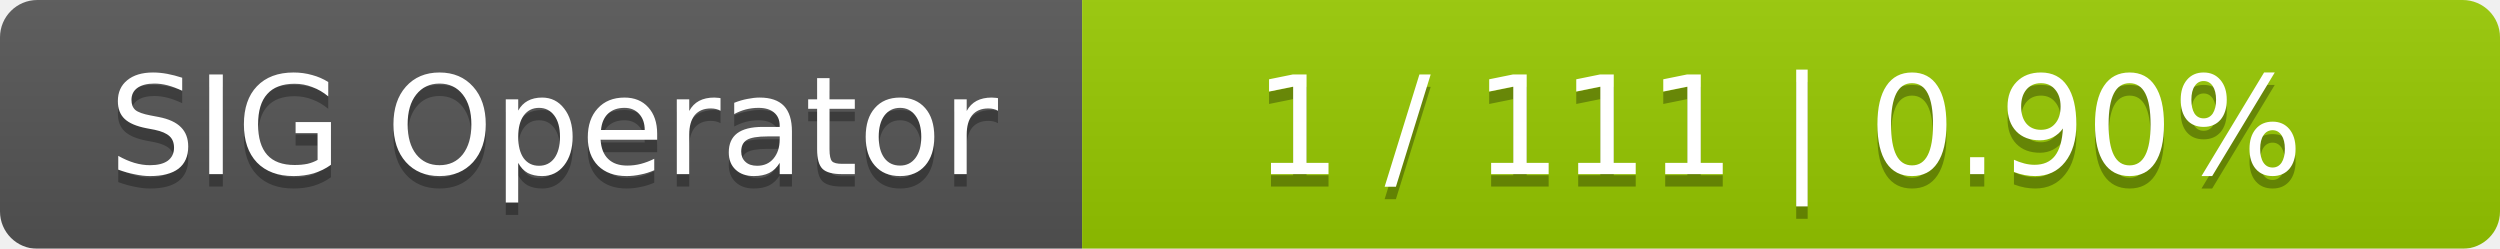
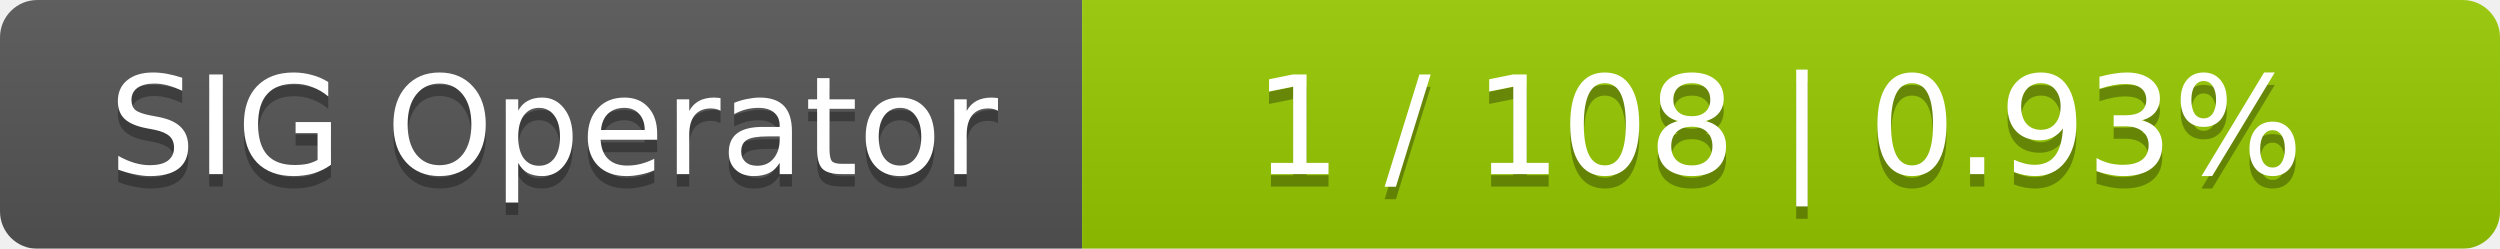
<svg xmlns="http://www.w3.org/2000/svg" width="201" height="20">
  <linearGradient id="smooth" x2="0" y2="100%">
    <stop offset="0" stop-color="#bbb" stop-opacity=".1" />
    <stop offset="1" stop-opacity=".1" />
  </linearGradient>
  <mask id="round">
    <rect width="201" height="20" rx="3" fill="#fff" />
  </mask>
  <g mask="url(#round)">
    <rect width="87" height="20" fill="#555" />
    <rect x="87" width="114" height="20" fill="#97ca00" />
    <rect width="201" height="20" fill="url(#smooth)" />
  </g>
  <g fill="#fff" text-anchor="middle" font-family="DejaVu Sans,Verdana,Geneva,sans-serif" font-size="11">
    <text x="44.5" y="15" fill="#010101" fill-opacity=".3">SIG Operator</text>
    <text x="44.5" y="14">SIG Operator</text>
-     <text x="143" y="15" fill="#010101" fill-opacity=".3">1 / 111    |    0.90%</text>
-     <text x="143" y="14">1 / 111    |    0.90%</text>
+     <text x="143" y="15" fill="#010101" fill-opacity=".3">1 / 108    |    0.93%</text>
+     <text x="143" y="14">1 / 108    |    0.93%</text>
  </g>
</svg>
